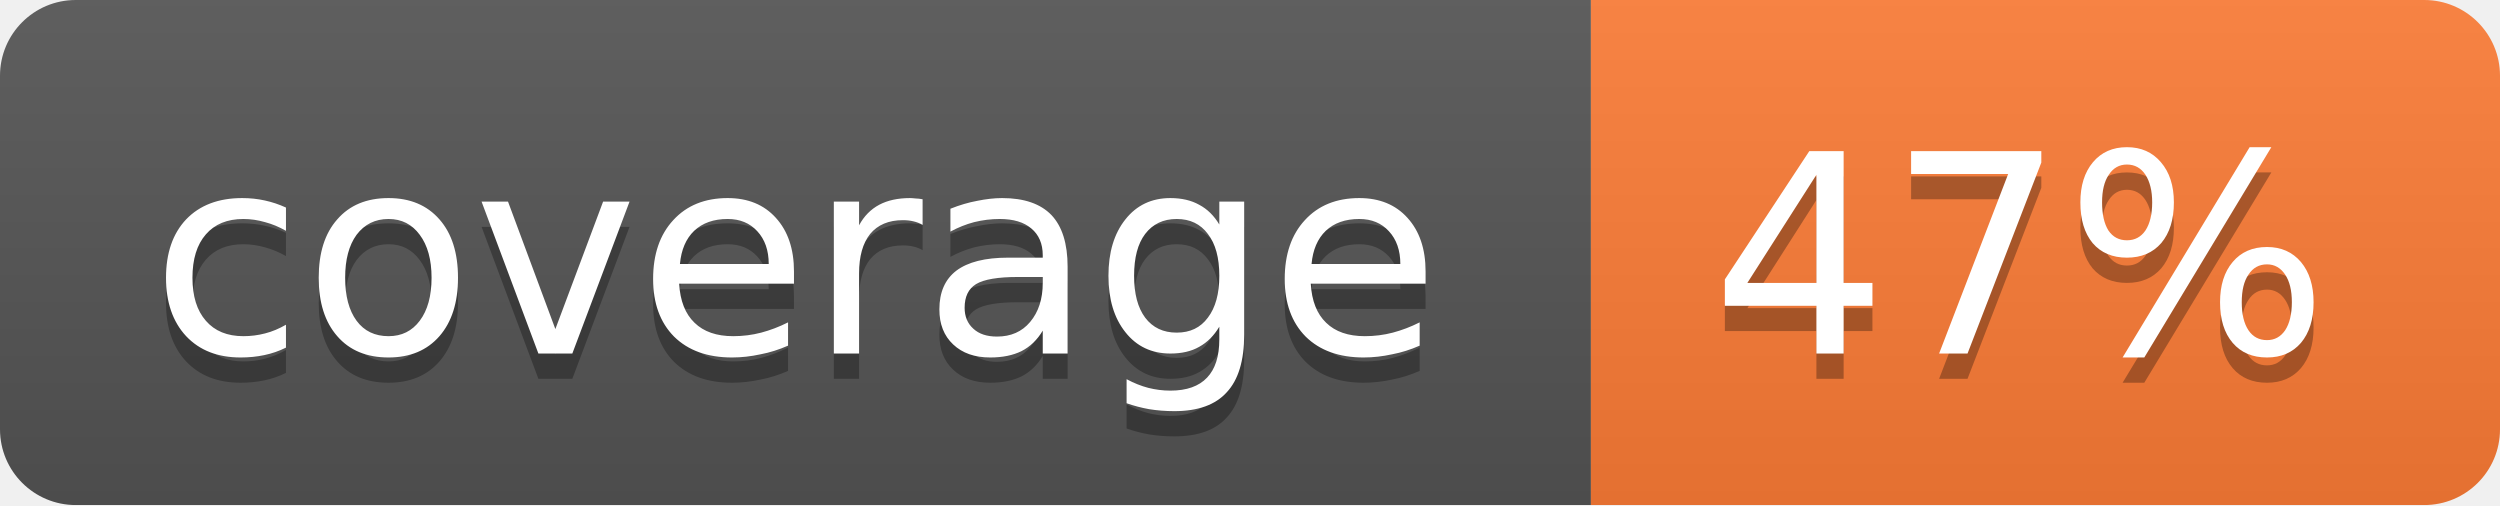
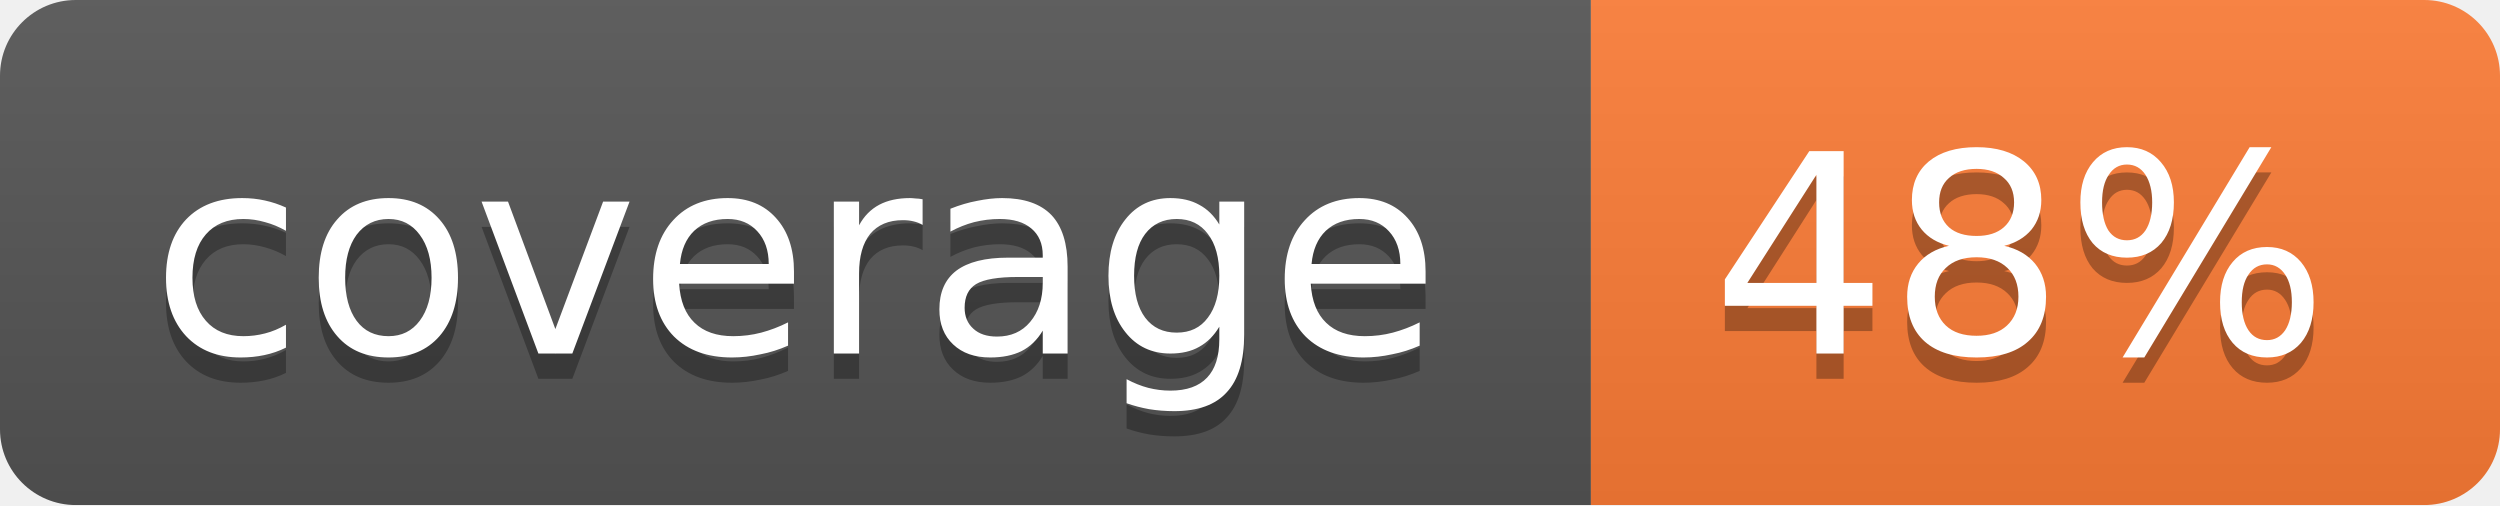
<svg xmlns="http://www.w3.org/2000/svg" width="99" height="20">
  <linearGradient id="b" x2="0" y2="100%">
    <stop offset="0" stop-color="#bbb" stop-opacity=".1" />
    <stop offset="1" stop-opacity=".1" />
  </linearGradient>
  <mask id="a">
    <rect width="99" height="20" rx="3" fill="#fff" />
  </mask>
  <g mask="url(#a)">
    <path fill="#555" d="M0 0h63v20H0z" />
    <path fill="#fe7d37" d="M63 0h36v20H63z" />
    <path fill="url(#b)" d="M0 0h99v20H0z" />
  </g>
  <g fill="#fff" text-anchor="middle" font-family="DejaVu Sans,Verdana,Geneva,sans-serif" font-size="11">
    <text x="31.5" y="15" fill="#010101" fill-opacity=".3">coverage</text>
    <text x="31.5" y="14">coverage</text>
-     <text x="80" y="15" fill="#010101" fill-opacity=".3">47%</text>
-     <text x="80" y="14">47%</text>
+     <text x="80" y="15" fill="#010101" fill-opacity=".3">48%</text>
+     <text x="80" y="14">48%</text>
  </g>
</svg>
